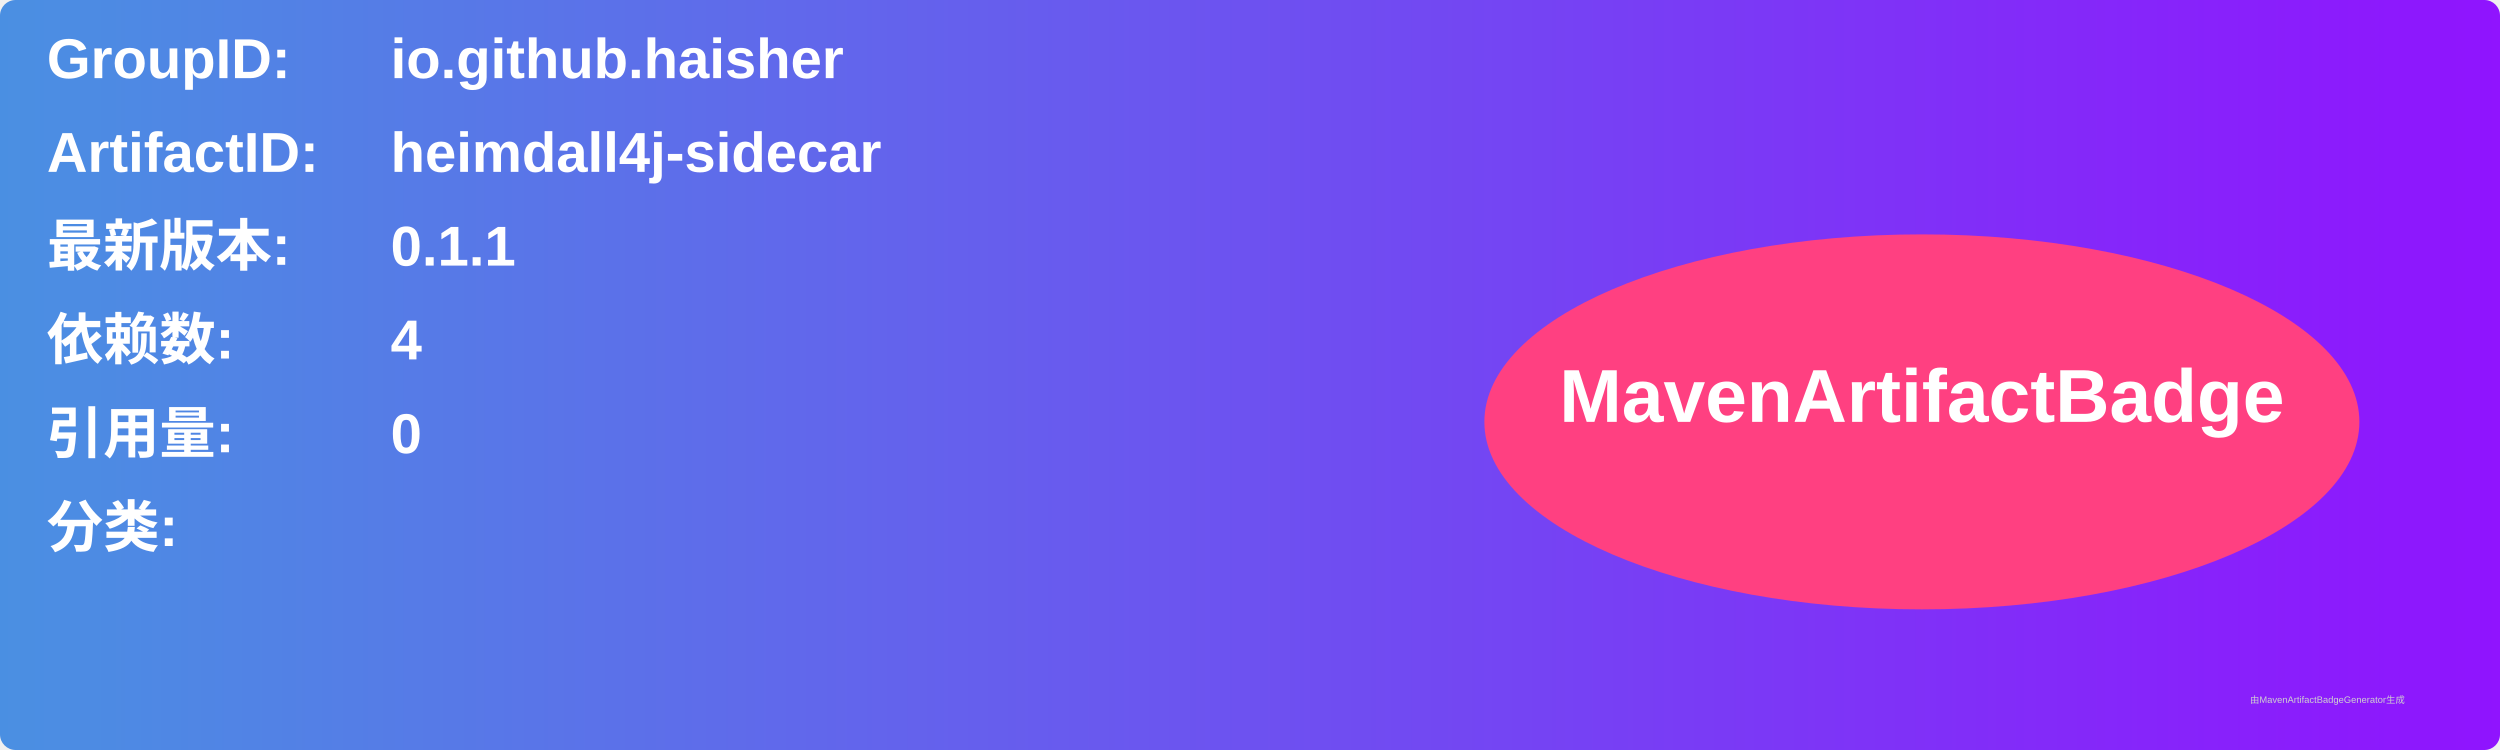
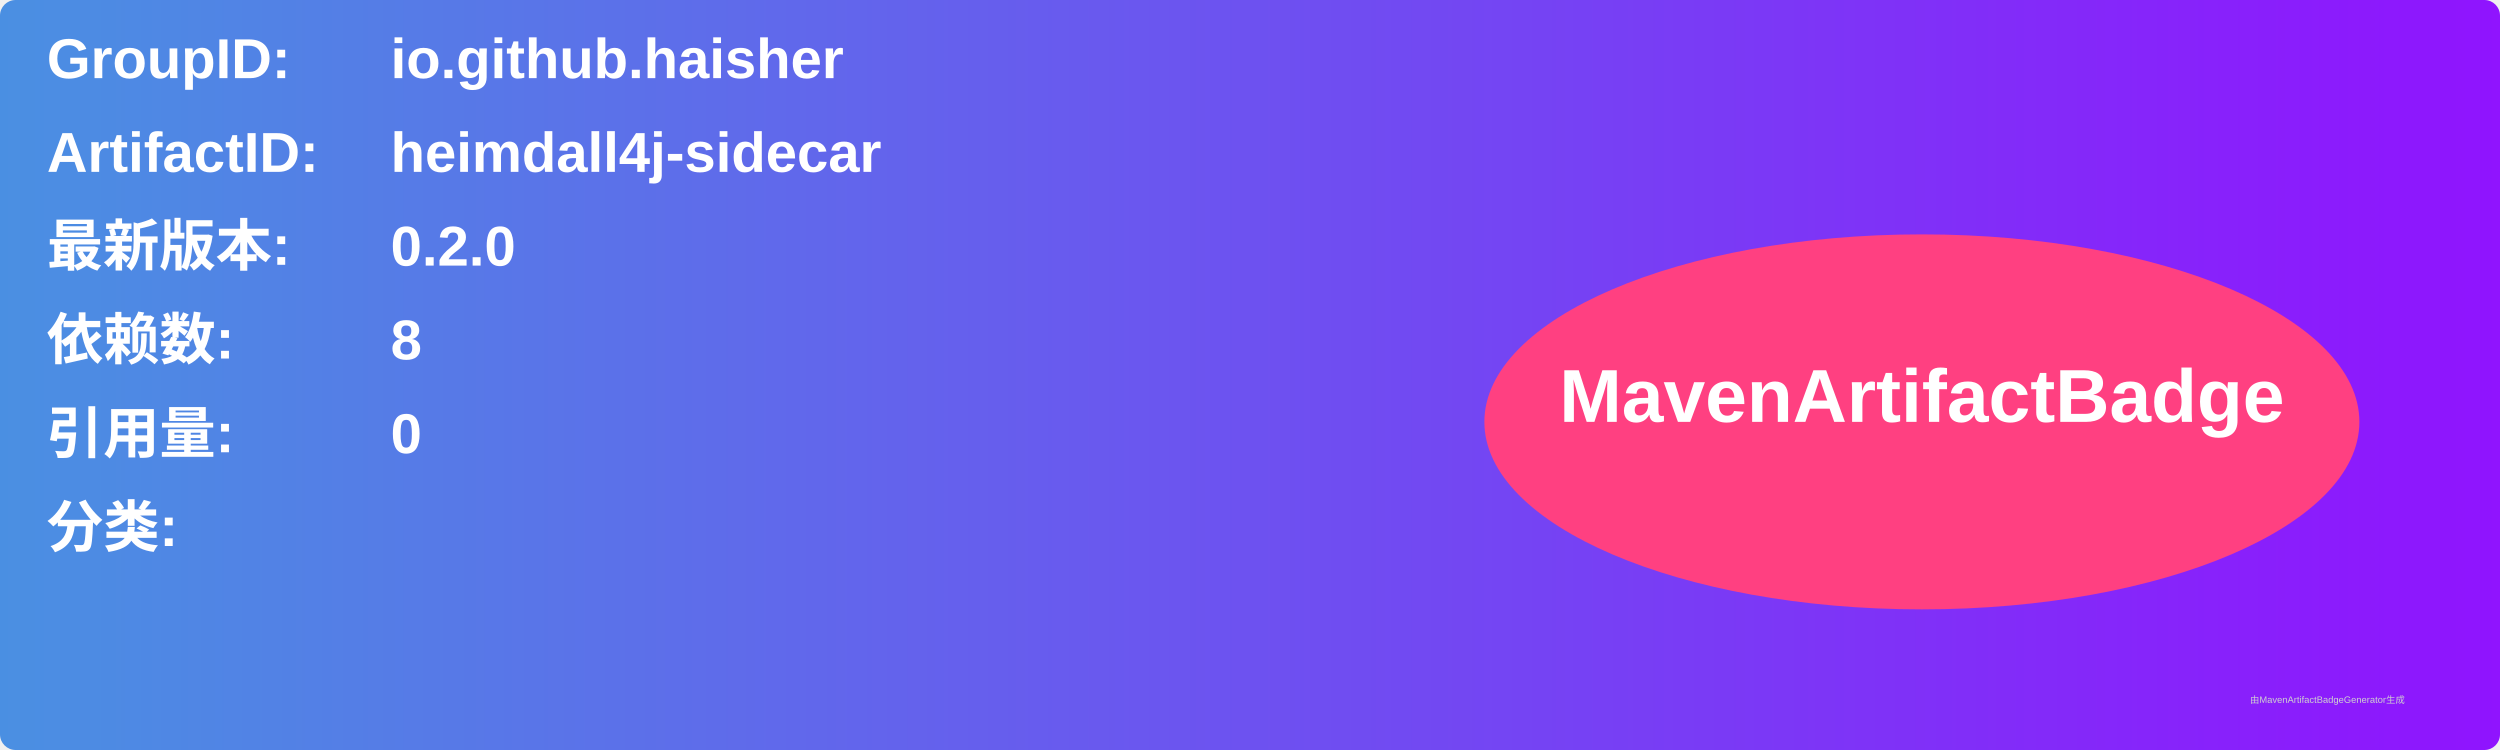
<svg xmlns="http://www.w3.org/2000/svg" width="800" height="240" viewBox="0 0 800 240">
  <linearGradient id="grad" x1="0%" y1="0%" x2="100%" y2="0%">
    <stop offset="0%" stop-color="#4a90e2" />
    <stop offset="100%" stop-color="#9013fe" />
  </linearGradient>
  <rect width="100%" height="100%" rx="5" ry="5" fill="url(#grad)" />
  <g transform="translate(15, 15)">
    <text x="0" y="10" font-family="Arial" font-size="18" fill="white" font-weight="bold" width="260">GroupID:</text>
    <text x="110" y="10" font-family="Arial" font-size="18" fill="white" font-weight="bold" width="460">io.github.haisher</text>
    <text x="0" y="40" font-family="Arial" font-size="18" fill="white" font-weight="bold" width="260">ArtifactID:</text>
    <text x="110" y="40" font-family="Arial" font-size="18" fill="white" font-weight="bold" width="460">heimdall4j-sidecar</text>
    <text x="0" y="70" font-family="Arial" font-size="18" fill="white" font-weight="bold">最新版本:</text>
    <text x="110" y="70" font-family="Arial" font-size="18" fill="white" font-weight="bold">
-       <tspan font-weight="bold">0.1.1</tspan>
+       <tspan font-weight="bold">0.2.0</tspan>
    </text>
    <text x="0" y="100" font-family="Arial" font-size="18" fill="white" font-weight="bold">依赖数: </text>
    <text x="110" y="100" font-family="Arial" font-size="18" fill="white">
-       <tspan font-weight="bold">4</tspan>
+       <tspan font-weight="bold">8</tspan>
    </text>
    <text x="0" y="130" font-family="Arial" font-size="18" fill="white" font-weight="bold">引用量: </text>
    <text x="110" y="130" font-family="Arial" font-size="18" fill="white">
      <tspan font-weight="bold">0</tspan>
    </text>
    <text x="0" y="160" font-family="Arial" font-size="18" fill="white" font-weight="bold">分类:</text>
    <text x="10" y="190" font-family="Arial" font-size="10" fill="white">
      <tspan font-weight="bold" />
    </text>
    <ellipse cx="600" cy="120" rx="140" ry="60" fill="#ff4081" />
    <text x="600" y="120" text-anchor="middle" font-family="Arial" font-size="24" fill="white" font-weight="bold">MavenArtifactBadge</text>
  </g>
  <text x="720" y="225" font-family="Arial" font-size="3" fill="#d0d0d0">由MavenArtifactBadgeGenerator生成</text>
</svg>
